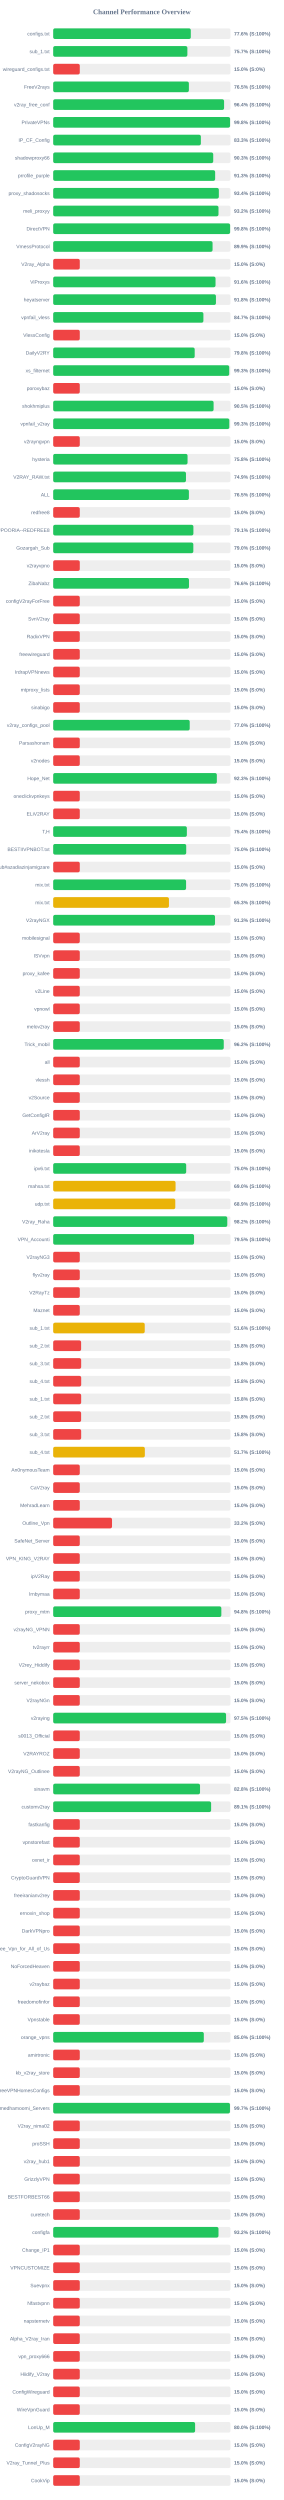
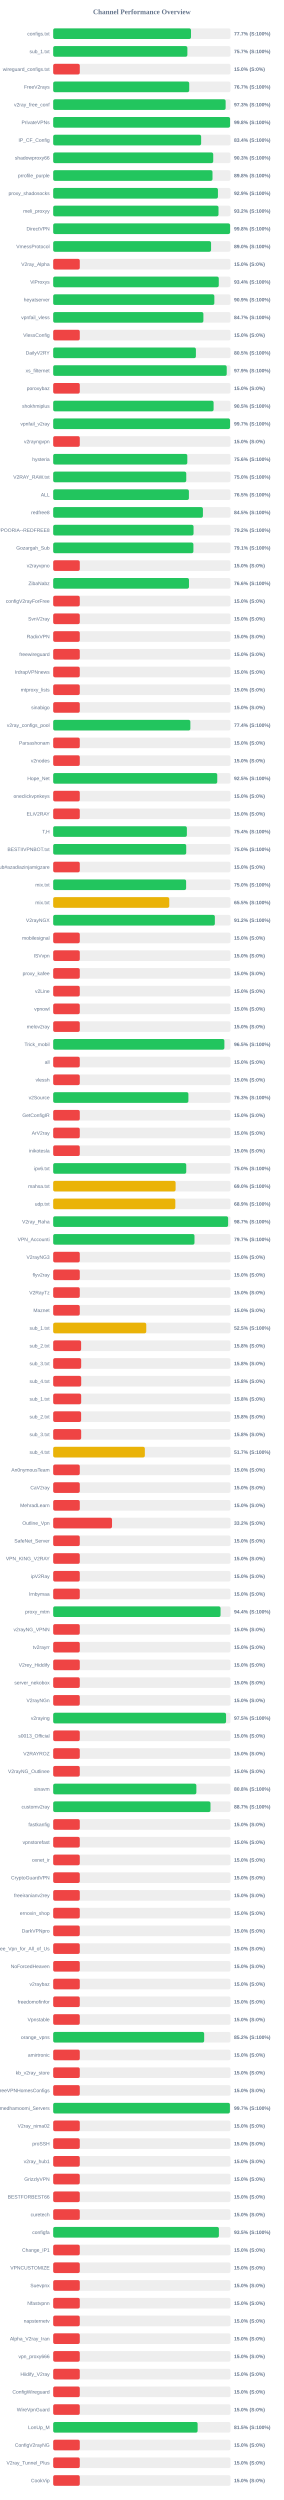
<svg xmlns="http://www.w3.org/2000/svg" width="800" height="7050" version="1.1">
  <style>
        .row { font: 14px Arial; fill: #64748b; }
        .score { font: bold 14px Arial; fill: #64748b; }
    </style>
  <text x="400" y="40" text-anchor="middle" font-size="20px" font-weight="bold" fill="#64748b">Channel Performance Overview</text>
  <rect x="150" y="80" width="500" height="30" fill="#eee" rx="5" />
-   <rect x="150" y="80" width="388.05" height="30" fill="#22c55e" rx="5" />
+   <rect x="150" y="80" width="388.6" height="30" fill="#22c55e" rx="5" />
  <text x="140" y="100" text-anchor="end" class="row">configs.txt</text>
-   <text x="660" y="100" text-anchor="start" class="score">77.6% (S:100%)</text>
+   <text x="660" y="100" text-anchor="start" class="score">77.7% (S:100%)</text>
  <rect x="150" y="130" width="500" height="30" fill="#eee" rx="5" />
  <rect x="150" y="130" width="378.4" height="30" fill="#22c55e" rx="5" />
  <text x="140" y="150" text-anchor="end" class="row">sub_1.txt</text>
  <text x="660" y="150" text-anchor="start" class="score">75.7% (S:100%)</text>
  <rect x="150" y="180" width="500" height="30" fill="#eee" rx="5" />
  <rect x="150" y="180" width="75.0" height="30" fill="#ef4444" rx="5" />
  <text x="140" y="200" text-anchor="end" class="row">wireguard_configs.txt</text>
  <text x="660" y="200" text-anchor="start" class="score">15.0% (S:0%)</text>
  <rect x="150" y="230" width="500" height="30" fill="#eee" rx="5" />
-   <rect x="150" y="230" width="382.65" height="30" fill="#22c55e" rx="5" />
+   <rect x="150" y="230" width="383.6" height="30" fill="#22c55e" rx="5" />
  <text x="140" y="250" text-anchor="end" class="row">FreeV2rays</text>
-   <text x="660" y="250" text-anchor="start" class="score">76.5% (S:100%)</text>
+   <text x="660" y="250" text-anchor="start" class="score">76.7% (S:100%)</text>
  <rect x="150" y="280" width="500" height="30" fill="#eee" rx="5" />
-   <rect x="150" y="280" width="481.9" height="30" fill="#22c55e" rx="5" />
+   <rect x="150" y="280" width="486.3" height="30" fill="#22c55e" rx="5" />
  <text x="140" y="300" text-anchor="end" class="row">v2ray_free_conf</text>
-   <text x="660" y="300" text-anchor="start" class="score">96.4% (S:100%)</text>
+   <text x="660" y="300" text-anchor="start" class="score">97.3% (S:100%)</text>
  <rect x="150" y="330" width="500" height="30" fill="#eee" rx="5" />
  <rect x="150" y="330" width="498.75" height="30" fill="#22c55e" rx="5" />
  <text x="140" y="350" text-anchor="end" class="row">PrivateVPNs</text>
  <text x="660" y="350" text-anchor="start" class="score">99.8% (S:100%)</text>
  <rect x="150" y="380" width="500" height="30" fill="#eee" rx="5" />
-   <rect x="150" y="380" width="416.45" height="30" fill="#22c55e" rx="5" />
+   <rect x="150" y="380" width="417.2" height="30" fill="#22c55e" rx="5" />
  <text x="140" y="400" text-anchor="end" class="row">IP_CF_Config</text>
-   <text x="660" y="400" text-anchor="start" class="score">83.3% (S:100%)</text>
+   <text x="660" y="400" text-anchor="start" class="score">83.4% (S:100%)</text>
  <rect x="150" y="430" width="500" height="30" fill="#eee" rx="5" />
  <rect x="150" y="430" width="451.3" height="30" fill="#22c55e" rx="5" />
  <text x="140" y="450" text-anchor="end" class="row">shadowproxy66</text>
  <text x="660" y="450" text-anchor="start" class="score">90.3% (S:100%)</text>
  <rect x="150" y="480" width="500" height="30" fill="#eee" rx="5" />
-   <rect x="150" y="480" width="456.7" height="30" fill="#22c55e" rx="5" />
+   <rect x="150" y="480" width="449.25" height="30" fill="#22c55e" rx="5" />
  <text x="140" y="500" text-anchor="end" class="row">prrofile_purple</text>
-   <text x="660" y="500" text-anchor="start" class="score">91.3% (S:100%)</text>
+   <text x="660" y="500" text-anchor="start" class="score">89.8% (S:100%)</text>
  <rect x="150" y="530" width="500" height="30" fill="#eee" rx="5" />
-   <rect x="150" y="530" width="467.15" height="30" fill="#22c55e" rx="5" />
+   <rect x="150" y="530" width="464.6" height="30" fill="#22c55e" rx="5" />
  <text x="140" y="550" text-anchor="end" class="row">proxy_shadosocks</text>
-   <text x="660" y="550" text-anchor="start" class="score">93.4% (S:100%)</text>
+   <text x="660" y="550" text-anchor="start" class="score">92.9% (S:100%)</text>
  <rect x="150" y="580" width="500" height="30" fill="#eee" rx="5" />
-   <rect x="150" y="580" width="466.15" height="30" fill="#22c55e" rx="5" />
+   <rect x="150" y="580" width="466.2" height="30" fill="#22c55e" rx="5" />
  <text x="140" y="600" text-anchor="end" class="row">meli_proxyy</text>
  <text x="660" y="600" text-anchor="start" class="score">93.2% (S:100%)</text>
  <rect x="150" y="630" width="500" height="30" fill="#eee" rx="5" />
-   <rect x="150" y="630" width="498.9" height="30" fill="#22c55e" rx="5" />
+   <rect x="150" y="630" width="498.85" height="30" fill="#22c55e" rx="5" />
  <text x="140" y="650" text-anchor="end" class="row">DirectVPN</text>
  <text x="660" y="650" text-anchor="start" class="score">99.8% (S:100%)</text>
  <rect x="150" y="680" width="500" height="30" fill="#eee" rx="5" />
-   <rect x="150" y="680" width="449.45" height="30" fill="#22c55e" rx="5" />
+   <rect x="150" y="680" width="445.2" height="30" fill="#22c55e" rx="5" />
  <text x="140" y="700" text-anchor="end" class="row">VmessProtocol</text>
-   <text x="660" y="700" text-anchor="start" class="score">89.9% (S:100%)</text>
+   <text x="660" y="700" text-anchor="start" class="score">89.0% (S:100%)</text>
  <rect x="150" y="730" width="500" height="30" fill="#eee" rx="5" />
  <rect x="150" y="730" width="75.0" height="30" fill="#ef4444" rx="5" />
  <text x="140" y="750" text-anchor="end" class="row">V2ray_Alpha</text>
  <text x="660" y="750" text-anchor="start" class="score">15.0% (S:0%)</text>
  <rect x="150" y="780" width="500" height="30" fill="#eee" rx="5" />
-   <rect x="150" y="780" width="457.8" height="30" fill="#22c55e" rx="5" />
+   <rect x="150" y="780" width="466.95" height="30" fill="#22c55e" rx="5" />
  <text x="140" y="800" text-anchor="end" class="row">ViProxys</text>
-   <text x="660" y="800" text-anchor="start" class="score">91.6% (S:100%)</text>
+   <text x="660" y="800" text-anchor="start" class="score">93.4% (S:100%)</text>
  <rect x="150" y="830" width="500" height="30" fill="#eee" rx="5" />
-   <rect x="150" y="830" width="458.95" height="30" fill="#22c55e" rx="5" />
+   <rect x="150" y="830" width="454.45" height="30" fill="#22c55e" rx="5" />
  <text x="140" y="850" text-anchor="end" class="row">heyatserver</text>
-   <text x="660" y="850" text-anchor="start" class="score">91.8% (S:100%)</text>
+   <text x="660" y="850" text-anchor="start" class="score">90.9% (S:100%)</text>
  <rect x="150" y="880" width="500" height="30" fill="#eee" rx="5" />
-   <rect x="150" y="880" width="423.6" height="30" fill="#22c55e" rx="5" />
+   <rect x="150" y="880" width="423.55" height="30" fill="#22c55e" rx="5" />
  <text x="140" y="900" text-anchor="end" class="row">vpnfail_vless</text>
  <text x="660" y="900" text-anchor="start" class="score">84.7% (S:100%)</text>
  <rect x="150" y="930" width="500" height="30" fill="#eee" rx="5" />
  <rect x="150" y="930" width="75.0" height="30" fill="#ef4444" rx="5" />
  <text x="140" y="950" text-anchor="end" class="row">VlessConfig</text>
  <text x="660" y="950" text-anchor="start" class="score">15.0% (S:0%)</text>
  <rect x="150" y="980" width="500" height="30" fill="#eee" rx="5" />
-   <rect x="150" y="980" width="399.05" height="30" fill="#22c55e" rx="5" />
+   <rect x="150" y="980" width="402.45" height="30" fill="#22c55e" rx="5" />
  <text x="140" y="1000" text-anchor="end" class="row">DailyV2RY</text>
-   <text x="660" y="1000" text-anchor="start" class="score">79.8% (S:100%)</text>
+   <text x="660" y="1000" text-anchor="start" class="score">80.5% (S:100%)</text>
  <rect x="150" y="1030" width="500" height="30" fill="#eee" rx="5" />
-   <rect x="150" y="1030" width="496.35" height="30" fill="#22c55e" rx="5" />
+   <rect x="150" y="1030" width="489.35" height="30" fill="#22c55e" rx="5" />
  <text x="140" y="1050" text-anchor="end" class="row">xs_filternet</text>
-   <text x="660" y="1050" text-anchor="start" class="score">99.3% (S:100%)</text>
+   <text x="660" y="1050" text-anchor="start" class="score">97.9% (S:100%)</text>
  <rect x="150" y="1080" width="500" height="30" fill="#eee" rx="5" />
  <rect x="150" y="1080" width="75.0" height="30" fill="#ef4444" rx="5" />
  <text x="140" y="1100" text-anchor="end" class="row">poroxybaz</text>
  <text x="660" y="1100" text-anchor="start" class="score">15.0% (S:0%)</text>
  <rect x="150" y="1130" width="500" height="30" fill="#eee" rx="5" />
  <rect x="150" y="1130" width="452.35" height="30" fill="#22c55e" rx="5" />
  <text x="140" y="1150" text-anchor="end" class="row">shokhmiplus</text>
  <text x="660" y="1150" text-anchor="start" class="score">90.5% (S:100%)</text>
  <rect x="150" y="1180" width="500" height="30" fill="#eee" rx="5" />
-   <rect x="150" y="1180" width="496.65" height="30" fill="#22c55e" rx="5" />
+   <rect x="150" y="1180" width="498.7" height="30" fill="#22c55e" rx="5" />
  <text x="140" y="1200" text-anchor="end" class="row">vpnfail_v2ray</text>
-   <text x="660" y="1200" text-anchor="start" class="score">99.3% (S:100%)</text>
+   <text x="660" y="1200" text-anchor="start" class="score">99.7% (S:100%)</text>
  <rect x="150" y="1230" width="500" height="30" fill="#eee" rx="5" />
  <rect x="150" y="1230" width="75.0" height="30" fill="#ef4444" rx="5" />
  <text x="140" y="1250" text-anchor="end" class="row">v2rayngvpn</text>
  <text x="660" y="1250" text-anchor="start" class="score">15.0% (S:0%)</text>
  <rect x="150" y="1280" width="500" height="30" fill="#eee" rx="5" />
-   <rect x="150" y="1280" width="378.9" height="30" fill="#22c55e" rx="5" />
+   <rect x="150" y="1280" width="378.2" height="30" fill="#22c55e" rx="5" />
  <text x="140" y="1300" text-anchor="end" class="row">hysteria</text>
-   <text x="660" y="1300" text-anchor="start" class="score">75.8% (S:100%)</text>
+   <text x="660" y="1300" text-anchor="start" class="score">75.6% (S:100%)</text>
  <rect x="150" y="1330" width="500" height="30" fill="#eee" rx="5" />
-   <rect x="150" y="1330" width="374.45" height="30" fill="#22c55e" rx="5" />
+   <rect x="150" y="1330" width="375.25" height="30" fill="#22c55e" rx="5" />
  <text x="140" y="1350" text-anchor="end" class="row">V2RAY_RAW.txt</text>
-   <text x="660" y="1350" text-anchor="start" class="score">74.9% (S:100%)</text>
+   <text x="660" y="1350" text-anchor="start" class="score">75.0% (S:100%)</text>
  <rect x="150" y="1380" width="500" height="30" fill="#eee" rx="5" />
-   <rect x="150" y="1380" width="382.7" height="30" fill="#22c55e" rx="5" />
+   <rect x="150" y="1380" width="382.75" height="30" fill="#22c55e" rx="5" />
  <text x="140" y="1400" text-anchor="end" class="row">ALL</text>
  <text x="660" y="1400" text-anchor="start" class="score">76.5% (S:100%)</text>
  <rect x="150" y="1430" width="500" height="30" fill="#eee" rx="5" />
-   <rect x="150" y="1430" width="75.0" height="30" fill="#ef4444" rx="5" />
+   <rect x="150" y="1430" width="422.25" height="30" fill="#22c55e" rx="5" />
  <text x="140" y="1450" text-anchor="end" class="row">redfree8</text>
-   <text x="660" y="1450" text-anchor="start" class="score">15.0% (S:0%)</text>
+   <text x="660" y="1450" text-anchor="start" class="score">84.5% (S:100%)</text>
  <rect x="150" y="1480" width="500" height="30" fill="#eee" rx="5" />
-   <rect x="150" y="1480" width="395.4" height="30" fill="#22c55e" rx="5" />
+   <rect x="150" y="1480" width="395.8" height="30" fill="#22c55e" rx="5" />
  <text x="140" y="1500" text-anchor="end" class="row">POORIA--REDFREE8.txt#POORIA--REDFREE8</text>
-   <text x="660" y="1500" text-anchor="start" class="score">79.1% (S:100%)</text>
+   <text x="660" y="1500" text-anchor="start" class="score">79.2% (S:100%)</text>
  <rect x="150" y="1530" width="500" height="30" fill="#eee" rx="5" />
-   <rect x="150" y="1530" width="395.2" height="30" fill="#22c55e" rx="5" />
+   <rect x="150" y="1530" width="395.4" height="30" fill="#22c55e" rx="5" />
  <text x="140" y="1550" text-anchor="end" class="row">Gozargah_Sub</text>
-   <text x="660" y="1550" text-anchor="start" class="score">79.0% (S:100%)</text>
+   <text x="660" y="1550" text-anchor="start" class="score">79.1% (S:100%)</text>
  <rect x="150" y="1580" width="500" height="30" fill="#eee" rx="5" />
  <rect x="150" y="1580" width="75.0" height="30" fill="#ef4444" rx="5" />
  <text x="140" y="1600" text-anchor="end" class="row">v2rayvpno</text>
  <text x="660" y="1600" text-anchor="start" class="score">15.0% (S:0%)</text>
  <rect x="150" y="1630" width="500" height="30" fill="#eee" rx="5" />
  <rect x="150" y="1630" width="382.95" height="30" fill="#22c55e" rx="5" />
  <text x="140" y="1650" text-anchor="end" class="row">ZibaNabz</text>
  <text x="660" y="1650" text-anchor="start" class="score">76.6% (S:100%)</text>
  <rect x="150" y="1680" width="500" height="30" fill="#eee" rx="5" />
  <rect x="150" y="1680" width="75.0" height="30" fill="#ef4444" rx="5" />
  <text x="140" y="1700" text-anchor="end" class="row">configV2rayForFree</text>
  <text x="660" y="1700" text-anchor="start" class="score">15.0% (S:0%)</text>
  <rect x="150" y="1730" width="500" height="30" fill="#eee" rx="5" />
  <rect x="150" y="1730" width="75.0" height="30" fill="#ef4444" rx="5" />
  <text x="140" y="1750" text-anchor="end" class="row">SvnV2ray</text>
  <text x="660" y="1750" text-anchor="start" class="score">15.0% (S:0%)</text>
  <rect x="150" y="1780" width="500" height="30" fill="#eee" rx="5" />
  <rect x="150" y="1780" width="75.0" height="30" fill="#ef4444" rx="5" />
  <text x="140" y="1800" text-anchor="end" class="row">RadixVPN</text>
  <text x="660" y="1800" text-anchor="start" class="score">15.0% (S:0%)</text>
  <rect x="150" y="1830" width="500" height="30" fill="#eee" rx="5" />
  <rect x="150" y="1830" width="75.0" height="30" fill="#ef4444" rx="5" />
  <text x="140" y="1850" text-anchor="end" class="row">freewireguard</text>
  <text x="660" y="1850" text-anchor="start" class="score">15.0% (S:0%)</text>
  <rect x="150" y="1880" width="500" height="30" fill="#eee" rx="5" />
  <rect x="150" y="1880" width="75.0" height="30" fill="#ef4444" rx="5" />
  <text x="140" y="1900" text-anchor="end" class="row">IrdrapVPNnews</text>
  <text x="660" y="1900" text-anchor="start" class="score">15.0% (S:0%)</text>
  <rect x="150" y="1930" width="500" height="30" fill="#eee" rx="5" />
  <rect x="150" y="1930" width="75.0" height="30" fill="#ef4444" rx="5" />
  <text x="140" y="1950" text-anchor="end" class="row">mtproxy_lists</text>
  <text x="660" y="1950" text-anchor="start" class="score">15.0% (S:0%)</text>
  <rect x="150" y="1980" width="500" height="30" fill="#eee" rx="5" />
  <rect x="150" y="1980" width="75.0" height="30" fill="#ef4444" rx="5" />
  <text x="140" y="2000" text-anchor="end" class="row">sinabigo</text>
  <text x="660" y="2000" text-anchor="start" class="score">15.0% (S:0%)</text>
  <rect x="150" y="2030" width="500" height="30" fill="#eee" rx="5" />
-   <rect x="150" y="2030" width="385.0" height="30" fill="#22c55e" rx="5" />
+   <rect x="150" y="2030" width="386.8" height="30" fill="#22c55e" rx="5" />
  <text x="140" y="2050" text-anchor="end" class="row">v2ray_configs_pool</text>
-   <text x="660" y="2050" text-anchor="start" class="score">77.0% (S:100%)</text>
+   <text x="660" y="2050" text-anchor="start" class="score">77.4% (S:100%)</text>
  <rect x="150" y="2080" width="500" height="30" fill="#eee" rx="5" />
  <rect x="150" y="2080" width="75.0" height="30" fill="#ef4444" rx="5" />
  <text x="140" y="2100" text-anchor="end" class="row">Parsashonam</text>
  <text x="660" y="2100" text-anchor="start" class="score">15.0% (S:0%)</text>
  <rect x="150" y="2130" width="500" height="30" fill="#eee" rx="5" />
  <rect x="150" y="2130" width="75.0" height="30" fill="#ef4444" rx="5" />
  <text x="140" y="2150" text-anchor="end" class="row">v2nodes</text>
  <text x="660" y="2150" text-anchor="start" class="score">15.0% (S:0%)</text>
  <rect x="150" y="2180" width="500" height="30" fill="#eee" rx="5" />
-   <rect x="150" y="2180" width="461.5" height="30" fill="#22c55e" rx="5" />
+   <rect x="150" y="2180" width="462.65" height="30" fill="#22c55e" rx="5" />
  <text x="140" y="2200" text-anchor="end" class="row">Hope_Net</text>
-   <text x="660" y="2200" text-anchor="start" class="score">92.3% (S:100%)</text>
+   <text x="660" y="2200" text-anchor="start" class="score">92.5% (S:100%)</text>
  <rect x="150" y="2230" width="500" height="30" fill="#eee" rx="5" />
  <rect x="150" y="2230" width="75.0" height="30" fill="#ef4444" rx="5" />
  <text x="140" y="2250" text-anchor="end" class="row">oneclickvpnkeys</text>
  <text x="660" y="2250" text-anchor="start" class="score">15.0% (S:0%)</text>
  <rect x="150" y="2280" width="500" height="30" fill="#eee" rx="5" />
  <rect x="150" y="2280" width="75.0" height="30" fill="#ef4444" rx="5" />
  <text x="140" y="2300" text-anchor="end" class="row">ELiV2RAY</text>
  <text x="660" y="2300" text-anchor="start" class="score">15.0% (S:0%)</text>
  <rect x="150" y="2330" width="500" height="30" fill="#eee" rx="5" />
-   <rect x="150" y="2330" width="376.95" height="30" fill="#22c55e" rx="5" />
+   <rect x="150" y="2330" width="377.0" height="30" fill="#22c55e" rx="5" />
  <text x="140" y="2350" text-anchor="end" class="row">T,H</text>
  <text x="660" y="2350" text-anchor="start" class="score">75.4% (S:100%)</text>
  <rect x="150" y="2380" width="500" height="30" fill="#eee" rx="5" />
  <rect x="150" y="2380" width="375.15" height="30" fill="#22c55e" rx="5" />
  <text x="140" y="2400" text-anchor="end" class="row">BESTIIVPNBOT.txt</text>
  <text x="660" y="2400" text-anchor="start" class="score">75.0% (S:100%)</text>
  <rect x="150" y="2430" width="500" height="30" fill="#eee" rx="5" />
  <rect x="150" y="2430" width="75.0" height="30" fill="#ef4444" rx="5" />
  <text x="140" y="2450" text-anchor="end" class="row">Sub#azadiazinjamigzare</text>
  <text x="660" y="2450" text-anchor="start" class="score">15.0% (S:0%)</text>
  <rect x="150" y="2480" width="500" height="30" fill="#eee" rx="5" />
-   <rect x="150" y="2480" width="374.75" height="30" fill="#22c55e" rx="5" />
+   <rect x="150" y="2480" width="374.85" height="30" fill="#22c55e" rx="5" />
  <text x="140" y="2500" text-anchor="end" class="row">mix.txt</text>
  <text x="660" y="2500" text-anchor="start" class="score">75.0% (S:100%)</text>
  <rect x="150" y="2530" width="500" height="30" fill="#eee" rx="5" />
-   <rect x="150" y="2530" width="326.45" height="30" fill="#eab308" rx="5" />
+   <rect x="150" y="2530" width="327.3" height="30" fill="#eab308" rx="5" />
  <text x="140" y="2550" text-anchor="end" class="row">mix.txt</text>
-   <text x="660" y="2550" text-anchor="start" class="score">65.3% (S:100%)</text>
+   <text x="660" y="2550" text-anchor="start" class="score">65.5% (S:100%)</text>
  <rect x="150" y="2580" width="500" height="30" fill="#eee" rx="5" />
-   <rect x="150" y="2580" width="456.35" height="30" fill="#22c55e" rx="5" />
+   <rect x="150" y="2580" width="455.9" height="30" fill="#22c55e" rx="5" />
  <text x="140" y="2600" text-anchor="end" class="row">V2rayNGX</text>
-   <text x="660" y="2600" text-anchor="start" class="score">91.3% (S:100%)</text>
+   <text x="660" y="2600" text-anchor="start" class="score">91.2% (S:100%)</text>
  <rect x="150" y="2630" width="500" height="30" fill="#eee" rx="5" />
  <rect x="150" y="2630" width="75.0" height="30" fill="#ef4444" rx="5" />
  <text x="140" y="2650" text-anchor="end" class="row">mobilesignal</text>
  <text x="660" y="2650" text-anchor="start" class="score">15.0% (S:0%)</text>
  <rect x="150" y="2680" width="500" height="30" fill="#eee" rx="5" />
  <rect x="150" y="2680" width="75.0" height="30" fill="#ef4444" rx="5" />
  <text x="140" y="2700" text-anchor="end" class="row">ISVvpn</text>
  <text x="660" y="2700" text-anchor="start" class="score">15.0% (S:0%)</text>
  <rect x="150" y="2730" width="500" height="30" fill="#eee" rx="5" />
  <rect x="150" y="2730" width="75.0" height="30" fill="#ef4444" rx="5" />
  <text x="140" y="2750" text-anchor="end" class="row">proxy_kafee</text>
  <text x="660" y="2750" text-anchor="start" class="score">15.0% (S:0%)</text>
  <rect x="150" y="2780" width="500" height="30" fill="#eee" rx="5" />
  <rect x="150" y="2780" width="75.0" height="30" fill="#ef4444" rx="5" />
  <text x="140" y="2800" text-anchor="end" class="row">v2Line</text>
  <text x="660" y="2800" text-anchor="start" class="score">15.0% (S:0%)</text>
  <rect x="150" y="2830" width="500" height="30" fill="#eee" rx="5" />
  <rect x="150" y="2830" width="75.0" height="30" fill="#ef4444" rx="5" />
  <text x="140" y="2850" text-anchor="end" class="row">vpnowl</text>
  <text x="660" y="2850" text-anchor="start" class="score">15.0% (S:0%)</text>
  <rect x="150" y="2880" width="500" height="30" fill="#eee" rx="5" />
  <rect x="150" y="2880" width="75.0" height="30" fill="#ef4444" rx="5" />
  <text x="140" y="2900" text-anchor="end" class="row">melov2ray</text>
  <text x="660" y="2900" text-anchor="start" class="score">15.0% (S:0%)</text>
  <rect x="150" y="2930" width="500" height="30" fill="#eee" rx="5" />
-   <rect x="150" y="2930" width="481.0" height="30" fill="#22c55e" rx="5" />
+   <rect x="150" y="2930" width="482.75" height="30" fill="#22c55e" rx="5" />
  <text x="140" y="2950" text-anchor="end" class="row">Trick_mobil</text>
-   <text x="660" y="2950" text-anchor="start" class="score">96.2% (S:100%)</text>
+   <text x="660" y="2950" text-anchor="start" class="score">96.5% (S:100%)</text>
  <rect x="150" y="2980" width="500" height="30" fill="#eee" rx="5" />
  <rect x="150" y="2980" width="75.0" height="30" fill="#ef4444" rx="5" />
  <text x="140" y="3000" text-anchor="end" class="row">all</text>
  <text x="660" y="3000" text-anchor="start" class="score">15.0% (S:0%)</text>
  <rect x="150" y="3030" width="500" height="30" fill="#eee" rx="5" />
  <rect x="150" y="3030" width="75.0" height="30" fill="#ef4444" rx="5" />
  <text x="140" y="3050" text-anchor="end" class="row">vlessh</text>
  <text x="660" y="3050" text-anchor="start" class="score">15.0% (S:0%)</text>
  <rect x="150" y="3080" width="500" height="30" fill="#eee" rx="5" />
-   <rect x="150" y="3080" width="75.0" height="30" fill="#ef4444" rx="5" />
+   <rect x="150" y="3080" width="381.3" height="30" fill="#22c55e" rx="5" />
  <text x="140" y="3100" text-anchor="end" class="row">v2Source</text>
-   <text x="660" y="3100" text-anchor="start" class="score">15.0% (S:0%)</text>
+   <text x="660" y="3100" text-anchor="start" class="score">76.3% (S:100%)</text>
  <rect x="150" y="3130" width="500" height="30" fill="#eee" rx="5" />
  <rect x="150" y="3130" width="75.0" height="30" fill="#ef4444" rx="5" />
  <text x="140" y="3150" text-anchor="end" class="row">GetConfigIR</text>
  <text x="660" y="3150" text-anchor="start" class="score">15.0% (S:0%)</text>
  <rect x="150" y="3180" width="500" height="30" fill="#eee" rx="5" />
  <rect x="150" y="3180" width="75.0" height="30" fill="#ef4444" rx="5" />
  <text x="140" y="3200" text-anchor="end" class="row">ArV2ray</text>
  <text x="660" y="3200" text-anchor="start" class="score">15.0% (S:0%)</text>
  <rect x="150" y="3230" width="500" height="30" fill="#eee" rx="5" />
  <rect x="150" y="3230" width="75.0" height="30" fill="#ef4444" rx="5" />
  <text x="140" y="3250" text-anchor="end" class="row">inikotesla</text>
  <text x="660" y="3250" text-anchor="start" class="score">15.0% (S:0%)</text>
  <rect x="150" y="3280" width="500" height="30" fill="#eee" rx="5" />
-   <rect x="150" y="3280" width="375.05" height="30" fill="#22c55e" rx="5" />
+   <rect x="150" y="3280" width="375.2" height="30" fill="#22c55e" rx="5" />
  <text x="140" y="3300" text-anchor="end" class="row">ipv6.txt</text>
  <text x="660" y="3300" text-anchor="start" class="score">75.0% (S:100%)</text>
  <rect x="150" y="3330" width="500" height="30" fill="#eee" rx="5" />
-   <rect x="150" y="3330" width="345.1" height="30" fill="#eab308" rx="5" />
+   <rect x="150" y="3330" width="345.2" height="30" fill="#eab308" rx="5" />
  <text x="140" y="3350" text-anchor="end" class="row">mahsa.txt</text>
  <text x="660" y="3350" text-anchor="start" class="score">69.0% (S:100%)</text>
  <rect x="150" y="3380" width="500" height="30" fill="#eee" rx="5" />
-   <rect x="150" y="3380" width="344.3" height="30" fill="#eab308" rx="5" />
+   <rect x="150" y="3380" width="344.4" height="30" fill="#eab308" rx="5" />
  <text x="140" y="3400" text-anchor="end" class="row">udp.txt</text>
  <text x="660" y="3400" text-anchor="start" class="score">68.9% (S:100%)</text>
  <rect x="150" y="3430" width="500" height="30" fill="#eee" rx="5" />
-   <rect x="150" y="3430" width="490.95" height="30" fill="#22c55e" rx="5" />
+   <rect x="150" y="3430" width="493.3" height="30" fill="#22c55e" rx="5" />
  <text x="140" y="3450" text-anchor="end" class="row">V2ray_Raha</text>
-   <text x="660" y="3450" text-anchor="start" class="score">98.2% (S:100%)</text>
+   <text x="660" y="3450" text-anchor="start" class="score">98.7% (S:100%)</text>
  <rect x="150" y="3480" width="500" height="30" fill="#eee" rx="5" />
-   <rect x="150" y="3480" width="397.25" height="30" fill="#22c55e" rx="5" />
+   <rect x="150" y="3480" width="398.45" height="30" fill="#22c55e" rx="5" />
  <text x="140" y="3500" text-anchor="end" class="row">VPN_Accounti</text>
-   <text x="660" y="3500" text-anchor="start" class="score">79.5% (S:100%)</text>
+   <text x="660" y="3500" text-anchor="start" class="score">79.7% (S:100%)</text>
  <rect x="150" y="3530" width="500" height="30" fill="#eee" rx="5" />
  <rect x="150" y="3530" width="75.0" height="30" fill="#ef4444" rx="5" />
  <text x="140" y="3550" text-anchor="end" class="row">V2rayNG3</text>
  <text x="660" y="3550" text-anchor="start" class="score">15.0% (S:0%)</text>
  <rect x="150" y="3580" width="500" height="30" fill="#eee" rx="5" />
  <rect x="150" y="3580" width="75.0" height="30" fill="#ef4444" rx="5" />
  <text x="140" y="3600" text-anchor="end" class="row">flyv2ray</text>
  <text x="660" y="3600" text-anchor="start" class="score">15.0% (S:0%)</text>
  <rect x="150" y="3630" width="500" height="30" fill="#eee" rx="5" />
  <rect x="150" y="3630" width="75.0" height="30" fill="#ef4444" rx="5" />
  <text x="140" y="3650" text-anchor="end" class="row">V2RayTz</text>
  <text x="660" y="3650" text-anchor="start" class="score">15.0% (S:0%)</text>
  <rect x="150" y="3680" width="500" height="30" fill="#eee" rx="5" />
  <rect x="150" y="3680" width="75.0" height="30" fill="#ef4444" rx="5" />
  <text x="140" y="3700" text-anchor="end" class="row">Maznet</text>
  <text x="660" y="3700" text-anchor="start" class="score">15.0% (S:0%)</text>
  <rect x="150" y="3730" width="500" height="30" fill="#eee" rx="5" />
-   <rect x="150" y="3730" width="258.15" height="30" fill="#eab308" rx="5" />
+   <rect x="150" y="3730" width="262.45" height="30" fill="#eab308" rx="5" />
  <text x="140" y="3750" text-anchor="end" class="row">sub_1.txt</text>
-   <text x="660" y="3750" text-anchor="start" class="score">51.6% (S:100%)</text>
+   <text x="660" y="3750" text-anchor="start" class="score">52.5% (S:100%)</text>
  <rect x="150" y="3780" width="500" height="30" fill="#eee" rx="5" />
  <rect x="150" y="3780" width="78.75" height="30" fill="#ef4444" rx="5" />
  <text x="140" y="3800" text-anchor="end" class="row">sub_2.txt</text>
  <text x="660" y="3800" text-anchor="start" class="score">15.8% (S:0%)</text>
  <rect x="150" y="3830" width="500" height="30" fill="#eee" rx="5" />
  <rect x="150" y="3830" width="78.9" height="30" fill="#ef4444" rx="5" />
  <text x="140" y="3850" text-anchor="end" class="row">sub_3.txt</text>
  <text x="660" y="3850" text-anchor="start" class="score">15.8% (S:0%)</text>
  <rect x="150" y="3880" width="500" height="30" fill="#eee" rx="5" />
  <rect x="150" y="3880" width="79.0" height="30" fill="#ef4444" rx="5" />
  <text x="140" y="3900" text-anchor="end" class="row">sub_4.txt</text>
  <text x="660" y="3900" text-anchor="start" class="score">15.8% (S:0%)</text>
  <rect x="150" y="3930" width="500" height="30" fill="#eee" rx="5" />
  <rect x="150" y="3930" width="78.9" height="30" fill="#ef4444" rx="5" />
  <text x="140" y="3950" text-anchor="end" class="row">sub_1.txt</text>
  <text x="660" y="3950" text-anchor="start" class="score">15.8% (S:0%)</text>
  <rect x="150" y="3980" width="500" height="30" fill="#eee" rx="5" />
  <rect x="150" y="3980" width="78.75" height="30" fill="#ef4444" rx="5" />
  <text x="140" y="4000" text-anchor="end" class="row">sub_2.txt</text>
  <text x="660" y="4000" text-anchor="start" class="score">15.8% (S:0%)</text>
  <rect x="150" y="4030" width="500" height="30" fill="#eee" rx="5" />
  <rect x="150" y="4030" width="78.9" height="30" fill="#ef4444" rx="5" />
  <text x="140" y="4050" text-anchor="end" class="row">sub_3.txt</text>
  <text x="660" y="4050" text-anchor="start" class="score">15.8% (S:0%)</text>
  <rect x="150" y="4080" width="500" height="30" fill="#eee" rx="5" />
  <rect x="150" y="4080" width="258.45" height="30" fill="#eab308" rx="5" />
  <text x="140" y="4100" text-anchor="end" class="row">sub_4.txt</text>
  <text x="660" y="4100" text-anchor="start" class="score">51.7% (S:100%)</text>
  <rect x="150" y="4130" width="500" height="30" fill="#eee" rx="5" />
  <rect x="150" y="4130" width="75.0" height="30" fill="#ef4444" rx="5" />
  <text x="140" y="4150" text-anchor="end" class="row">An0nymousTeam</text>
  <text x="660" y="4150" text-anchor="start" class="score">15.0% (S:0%)</text>
  <rect x="150" y="4180" width="500" height="30" fill="#eee" rx="5" />
  <rect x="150" y="4180" width="75.0" height="30" fill="#ef4444" rx="5" />
  <text x="140" y="4200" text-anchor="end" class="row">CaV2ray</text>
  <text x="660" y="4200" text-anchor="start" class="score">15.0% (S:0%)</text>
  <rect x="150" y="4230" width="500" height="30" fill="#eee" rx="5" />
  <rect x="150" y="4230" width="75.0" height="30" fill="#ef4444" rx="5" />
  <text x="140" y="4250" text-anchor="end" class="row">MehradLearn</text>
  <text x="660" y="4250" text-anchor="start" class="score">15.0% (S:0%)</text>
  <rect x="150" y="4280" width="500" height="30" fill="#eee" rx="5" />
  <rect x="150" y="4280" width="165.9" height="30" fill="#ef4444" rx="5" />
  <text x="140" y="4300" text-anchor="end" class="row">Outline_Vpn</text>
  <text x="660" y="4300" text-anchor="start" class="score">33.2% (S:0%)</text>
  <rect x="150" y="4330" width="500" height="30" fill="#eee" rx="5" />
  <rect x="150" y="4330" width="75.0" height="30" fill="#ef4444" rx="5" />
  <text x="140" y="4350" text-anchor="end" class="row">SafeNet_Server</text>
  <text x="660" y="4350" text-anchor="start" class="score">15.0% (S:0%)</text>
  <rect x="150" y="4380" width="500" height="30" fill="#eee" rx="5" />
  <rect x="150" y="4380" width="75.0" height="30" fill="#ef4444" rx="5" />
  <text x="140" y="4400" text-anchor="end" class="row">VPN_KING_V2RAY</text>
  <text x="660" y="4400" text-anchor="start" class="score">15.0% (S:0%)</text>
  <rect x="150" y="4430" width="500" height="30" fill="#eee" rx="5" />
  <rect x="150" y="4430" width="75.0" height="30" fill="#ef4444" rx="5" />
  <text x="140" y="4450" text-anchor="end" class="row">ipV2Ray</text>
  <text x="660" y="4450" text-anchor="start" class="score">15.0% (S:0%)</text>
  <rect x="150" y="4480" width="500" height="30" fill="#eee" rx="5" />
  <rect x="150" y="4480" width="75.0" height="30" fill="#ef4444" rx="5" />
  <text x="140" y="4500" text-anchor="end" class="row">lrnbymaa</text>
  <text x="660" y="4500" text-anchor="start" class="score">15.0% (S:0%)</text>
  <rect x="150" y="4530" width="500" height="30" fill="#eee" rx="5" />
-   <rect x="150" y="4530" width="474.2" height="30" fill="#22c55e" rx="5" />
+   <rect x="150" y="4530" width="471.95" height="30" fill="#22c55e" rx="5" />
  <text x="140" y="4550" text-anchor="end" class="row">proxy_mtm</text>
-   <text x="660" y="4550" text-anchor="start" class="score">94.8% (S:100%)</text>
+   <text x="660" y="4550" text-anchor="start" class="score">94.4% (S:100%)</text>
  <rect x="150" y="4580" width="500" height="30" fill="#eee" rx="5" />
  <rect x="150" y="4580" width="75.0" height="30" fill="#ef4444" rx="5" />
  <text x="140" y="4600" text-anchor="end" class="row">v2rayNG_VPNN</text>
  <text x="660" y="4600" text-anchor="start" class="score">15.0% (S:0%)</text>
  <rect x="150" y="4630" width="500" height="30" fill="#eee" rx="5" />
  <rect x="150" y="4630" width="75.0" height="30" fill="#ef4444" rx="5" />
  <text x="140" y="4650" text-anchor="end" class="row">tv2rayrr</text>
  <text x="660" y="4650" text-anchor="start" class="score">15.0% (S:0%)</text>
  <rect x="150" y="4680" width="500" height="30" fill="#eee" rx="5" />
  <rect x="150" y="4680" width="75.0" height="30" fill="#ef4444" rx="5" />
  <text x="140" y="4700" text-anchor="end" class="row">V2rey_Hiddify</text>
  <text x="660" y="4700" text-anchor="start" class="score">15.0% (S:0%)</text>
  <rect x="150" y="4730" width="500" height="30" fill="#eee" rx="5" />
  <rect x="150" y="4730" width="75.0" height="30" fill="#ef4444" rx="5" />
  <text x="140" y="4750" text-anchor="end" class="row">server_nekobox</text>
  <text x="660" y="4750" text-anchor="start" class="score">15.0% (S:0%)</text>
  <rect x="150" y="4780" width="500" height="30" fill="#eee" rx="5" />
  <rect x="150" y="4780" width="75.0" height="30" fill="#ef4444" rx="5" />
  <text x="140" y="4800" text-anchor="end" class="row">V2rayNGn</text>
  <text x="660" y="4800" text-anchor="start" class="score">15.0% (S:0%)</text>
  <rect x="150" y="4830" width="500" height="30" fill="#eee" rx="5" />
  <rect x="150" y="4830" width="487.5" height="30" fill="#22c55e" rx="5" />
  <text x="140" y="4850" text-anchor="end" class="row">v2raying</text>
  <text x="660" y="4850" text-anchor="start" class="score">97.5% (S:100%)</text>
  <rect x="150" y="4880" width="500" height="30" fill="#eee" rx="5" />
  <rect x="150" y="4880" width="75.0" height="30" fill="#ef4444" rx="5" />
  <text x="140" y="4900" text-anchor="end" class="row">s0013_Official</text>
  <text x="660" y="4900" text-anchor="start" class="score">15.0% (S:0%)</text>
  <rect x="150" y="4930" width="500" height="30" fill="#eee" rx="5" />
  <rect x="150" y="4930" width="75.0" height="30" fill="#ef4444" rx="5" />
  <text x="140" y="4950" text-anchor="end" class="row">V2RAYROZ</text>
  <text x="660" y="4950" text-anchor="start" class="score">15.0% (S:0%)</text>
  <rect x="150" y="4980" width="500" height="30" fill="#eee" rx="5" />
  <rect x="150" y="4980" width="75.0" height="30" fill="#ef4444" rx="5" />
  <text x="140" y="5000" text-anchor="end" class="row">V2rayNG_Outlinee</text>
  <text x="660" y="5000" text-anchor="start" class="score">15.0% (S:0%)</text>
  <rect x="150" y="5030" width="500" height="30" fill="#eee" rx="5" />
-   <rect x="150" y="5030" width="414.1" height="30" fill="#22c55e" rx="5" />
+   <rect x="150" y="5030" width="403.75" height="30" fill="#22c55e" rx="5" />
  <text x="140" y="5050" text-anchor="end" class="row">sinavm</text>
-   <text x="660" y="5050" text-anchor="start" class="score">82.8% (S:100%)</text>
+   <text x="660" y="5050" text-anchor="start" class="score">80.8% (S:100%)</text>
  <rect x="150" y="5080" width="500" height="30" fill="#eee" rx="5" />
-   <rect x="150" y="5080" width="445.35" height="30" fill="#22c55e" rx="5" />
+   <rect x="150" y="5080" width="443.55" height="30" fill="#22c55e" rx="5" />
  <text x="140" y="5100" text-anchor="end" class="row">customv2ray</text>
-   <text x="660" y="5100" text-anchor="start" class="score">89.1% (S:100%)</text>
+   <text x="660" y="5100" text-anchor="start" class="score">88.7% (S:100%)</text>
  <rect x="150" y="5130" width="500" height="30" fill="#eee" rx="5" />
  <rect x="150" y="5130" width="75.0" height="30" fill="#ef4444" rx="5" />
  <text x="140" y="5150" text-anchor="end" class="row">fastkanfig</text>
  <text x="660" y="5150" text-anchor="start" class="score">15.0% (S:0%)</text>
  <rect x="150" y="5180" width="500" height="30" fill="#eee" rx="5" />
  <rect x="150" y="5180" width="75.0" height="30" fill="#ef4444" rx="5" />
  <text x="140" y="5200" text-anchor="end" class="row">vpnstorefast</text>
  <text x="660" y="5200" text-anchor="start" class="score">15.0% (S:0%)</text>
  <rect x="150" y="5230" width="500" height="30" fill="#eee" rx="5" />
  <rect x="150" y="5230" width="75.0" height="30" fill="#ef4444" rx="5" />
  <text x="140" y="5250" text-anchor="end" class="row">oxnet_ir</text>
  <text x="660" y="5250" text-anchor="start" class="score">15.0% (S:0%)</text>
  <rect x="150" y="5280" width="500" height="30" fill="#eee" rx="5" />
  <rect x="150" y="5280" width="75.0" height="30" fill="#ef4444" rx="5" />
  <text x="140" y="5300" text-anchor="end" class="row">CryptoGuardVPN</text>
  <text x="660" y="5300" text-anchor="start" class="score">15.0% (S:0%)</text>
  <rect x="150" y="5330" width="500" height="30" fill="#eee" rx="5" />
  <rect x="150" y="5330" width="75.0" height="30" fill="#ef4444" rx="5" />
  <text x="140" y="5350" text-anchor="end" class="row">freeiranianv2rey</text>
  <text x="660" y="5350" text-anchor="start" class="score">15.0% (S:0%)</text>
  <rect x="150" y="5380" width="500" height="30" fill="#eee" rx="5" />
  <rect x="150" y="5380" width="75.0" height="30" fill="#ef4444" rx="5" />
  <text x="140" y="5400" text-anchor="end" class="row">ernoxin_shop</text>
  <text x="660" y="5400" text-anchor="start" class="score">15.0% (S:0%)</text>
  <rect x="150" y="5430" width="500" height="30" fill="#eee" rx="5" />
  <rect x="150" y="5430" width="75.0" height="30" fill="#ef4444" rx="5" />
  <text x="140" y="5450" text-anchor="end" class="row">DarkVPNpro</text>
  <text x="660" y="5450" text-anchor="start" class="score">15.0% (S:0%)</text>
  <rect x="150" y="5480" width="500" height="30" fill="#eee" rx="5" />
  <rect x="150" y="5480" width="75.0" height="30" fill="#ef4444" rx="5" />
  <text x="140" y="5500" text-anchor="end" class="row">Free_Vpn_for_All_of_Us</text>
  <text x="660" y="5500" text-anchor="start" class="score">15.0% (S:0%)</text>
  <rect x="150" y="5530" width="500" height="30" fill="#eee" rx="5" />
  <rect x="150" y="5530" width="75.0" height="30" fill="#ef4444" rx="5" />
  <text x="140" y="5550" text-anchor="end" class="row">NoForcedHeaven</text>
  <text x="660" y="5550" text-anchor="start" class="score">15.0% (S:0%)</text>
  <rect x="150" y="5580" width="500" height="30" fill="#eee" rx="5" />
  <rect x="150" y="5580" width="75.0" height="30" fill="#ef4444" rx="5" />
  <text x="140" y="5600" text-anchor="end" class="row">v2raybaz</text>
  <text x="660" y="5600" text-anchor="start" class="score">15.0% (S:0%)</text>
  <rect x="150" y="5630" width="500" height="30" fill="#eee" rx="5" />
  <rect x="150" y="5630" width="75.0" height="30" fill="#ef4444" rx="5" />
  <text x="140" y="5650" text-anchor="end" class="row">freedomofinfor</text>
  <text x="660" y="5650" text-anchor="start" class="score">15.0% (S:0%)</text>
  <rect x="150" y="5680" width="500" height="30" fill="#eee" rx="5" />
  <rect x="150" y="5680" width="75.0" height="30" fill="#ef4444" rx="5" />
  <text x="140" y="5700" text-anchor="end" class="row">Vpnstable</text>
  <text x="660" y="5700" text-anchor="start" class="score">15.0% (S:0%)</text>
  <rect x="150" y="5730" width="500" height="30" fill="#eee" rx="5" />
-   <rect x="150" y="5730" width="424.75" height="30" fill="#22c55e" rx="5" />
+   <rect x="150" y="5730" width="425.75" height="30" fill="#22c55e" rx="5" />
  <text x="140" y="5750" text-anchor="end" class="row">orange_vpns</text>
-   <text x="660" y="5750" text-anchor="start" class="score">85.0% (S:100%)</text>
+   <text x="660" y="5750" text-anchor="start" class="score">85.2% (S:100%)</text>
  <rect x="150" y="5780" width="500" height="30" fill="#eee" rx="5" />
  <rect x="150" y="5780" width="75.0" height="30" fill="#ef4444" rx="5" />
  <text x="140" y="5800" text-anchor="end" class="row">amirtronic</text>
  <text x="660" y="5800" text-anchor="start" class="score">15.0% (S:0%)</text>
  <rect x="150" y="5830" width="500" height="30" fill="#eee" rx="5" />
  <rect x="150" y="5830" width="75.0" height="30" fill="#ef4444" rx="5" />
  <text x="140" y="5850" text-anchor="end" class="row">kb_v2ray_store</text>
  <text x="660" y="5850" text-anchor="start" class="score">15.0% (S:0%)</text>
  <rect x="150" y="5880" width="500" height="30" fill="#eee" rx="5" />
  <rect x="150" y="5880" width="75.0" height="30" fill="#ef4444" rx="5" />
  <text x="140" y="5900" text-anchor="end" class="row">FreeVPNHomesConfigs</text>
  <text x="660" y="5900" text-anchor="start" class="score">15.0% (S:0%)</text>
  <rect x="150" y="5930" width="500" height="30" fill="#eee" rx="5" />
-   <rect x="150" y="5930" width="498.5" height="30" fill="#22c55e" rx="5" />
+   <rect x="150" y="5930" width="498.35" height="30" fill="#22c55e" rx="5" />
  <text x="140" y="5950" text-anchor="end" class="row">Ahmedhamoomi_Servers</text>
  <text x="660" y="5950" text-anchor="start" class="score">99.7% (S:100%)</text>
  <rect x="150" y="5980" width="500" height="30" fill="#eee" rx="5" />
  <rect x="150" y="5980" width="75.0" height="30" fill="#ef4444" rx="5" />
  <text x="140" y="6000" text-anchor="end" class="row">V2ray_nima02</text>
  <text x="660" y="6000" text-anchor="start" class="score">15.0% (S:0%)</text>
  <rect x="150" y="6030" width="500" height="30" fill="#eee" rx="5" />
  <rect x="150" y="6030" width="75.0" height="30" fill="#ef4444" rx="5" />
  <text x="140" y="6050" text-anchor="end" class="row">proSSH</text>
  <text x="660" y="6050" text-anchor="start" class="score">15.0% (S:0%)</text>
  <rect x="150" y="6080" width="500" height="30" fill="#eee" rx="5" />
  <rect x="150" y="6080" width="75.0" height="30" fill="#ef4444" rx="5" />
  <text x="140" y="6100" text-anchor="end" class="row">v2ray_hub1</text>
  <text x="660" y="6100" text-anchor="start" class="score">15.0% (S:0%)</text>
  <rect x="150" y="6130" width="500" height="30" fill="#eee" rx="5" />
  <rect x="150" y="6130" width="75.0" height="30" fill="#ef4444" rx="5" />
  <text x="140" y="6150" text-anchor="end" class="row">GrizzlyVPN</text>
  <text x="660" y="6150" text-anchor="start" class="score">15.0% (S:0%)</text>
  <rect x="150" y="6180" width="500" height="30" fill="#eee" rx="5" />
  <rect x="150" y="6180" width="75.0" height="30" fill="#ef4444" rx="5" />
  <text x="140" y="6200" text-anchor="end" class="row">BESTFORBEST66</text>
  <text x="660" y="6200" text-anchor="start" class="score">15.0% (S:0%)</text>
  <rect x="150" y="6230" width="500" height="30" fill="#eee" rx="5" />
  <rect x="150" y="6230" width="75.0" height="30" fill="#ef4444" rx="5" />
  <text x="140" y="6250" text-anchor="end" class="row">curetech</text>
  <text x="660" y="6250" text-anchor="start" class="score">15.0% (S:0%)</text>
  <rect x="150" y="6280" width="500" height="30" fill="#eee" rx="5" />
-   <rect x="150" y="6280" width="466.15" height="30" fill="#22c55e" rx="5" />
+   <rect x="150" y="6280" width="467.3" height="30" fill="#22c55e" rx="5" />
  <text x="140" y="6300" text-anchor="end" class="row">configfa</text>
-   <text x="660" y="6300" text-anchor="start" class="score">93.2% (S:100%)</text>
+   <text x="660" y="6300" text-anchor="start" class="score">93.5% (S:100%)</text>
  <rect x="150" y="6330" width="500" height="30" fill="#eee" rx="5" />
  <rect x="150" y="6330" width="75.0" height="30" fill="#ef4444" rx="5" />
  <text x="140" y="6350" text-anchor="end" class="row">Change_IP1</text>
  <text x="660" y="6350" text-anchor="start" class="score">15.0% (S:0%)</text>
  <rect x="150" y="6380" width="500" height="30" fill="#eee" rx="5" />
  <rect x="150" y="6380" width="75.0" height="30" fill="#ef4444" rx="5" />
  <text x="140" y="6400" text-anchor="end" class="row">VPNCUSTOMIZE</text>
  <text x="660" y="6400" text-anchor="start" class="score">15.0% (S:0%)</text>
  <rect x="150" y="6430" width="500" height="30" fill="#eee" rx="5" />
  <rect x="150" y="6430" width="75.0" height="30" fill="#ef4444" rx="5" />
  <text x="140" y="6450" text-anchor="end" class="row">Suevpnx</text>
  <text x="660" y="6450" text-anchor="start" class="score">15.0% (S:0%)</text>
  <rect x="150" y="6480" width="500" height="30" fill="#eee" rx="5" />
  <rect x="150" y="6480" width="75.0" height="30" fill="#ef4444" rx="5" />
  <text x="140" y="6500" text-anchor="end" class="row">Nfastvpnn</text>
  <text x="660" y="6500" text-anchor="start" class="score">15.0% (S:0%)</text>
  <rect x="150" y="6530" width="500" height="30" fill="#eee" rx="5" />
  <rect x="150" y="6530" width="75.0" height="30" fill="#ef4444" rx="5" />
  <text x="140" y="6550" text-anchor="end" class="row">napsternetv</text>
  <text x="660" y="6550" text-anchor="start" class="score">15.0% (S:0%)</text>
  <rect x="150" y="6580" width="500" height="30" fill="#eee" rx="5" />
  <rect x="150" y="6580" width="75.0" height="30" fill="#ef4444" rx="5" />
  <text x="140" y="6600" text-anchor="end" class="row">Alpha_V2ray_Iran</text>
  <text x="660" y="6600" text-anchor="start" class="score">15.0% (S:0%)</text>
  <rect x="150" y="6630" width="500" height="30" fill="#eee" rx="5" />
  <rect x="150" y="6630" width="75.0" height="30" fill="#ef4444" rx="5" />
  <text x="140" y="6650" text-anchor="end" class="row">vpn_proxy666</text>
  <text x="660" y="6650" text-anchor="start" class="score">15.0% (S:0%)</text>
  <rect x="150" y="6680" width="500" height="30" fill="#eee" rx="5" />
  <rect x="150" y="6680" width="75.0" height="30" fill="#ef4444" rx="5" />
  <text x="140" y="6700" text-anchor="end" class="row">Hiidify_V2ray</text>
  <text x="660" y="6700" text-anchor="start" class="score">15.0% (S:0%)</text>
  <rect x="150" y="6730" width="500" height="30" fill="#eee" rx="5" />
  <rect x="150" y="6730" width="75.0" height="30" fill="#ef4444" rx="5" />
  <text x="140" y="6750" text-anchor="end" class="row">ConfigWireguard</text>
  <text x="660" y="6750" text-anchor="start" class="score">15.0% (S:0%)</text>
  <rect x="150" y="6780" width="500" height="30" fill="#eee" rx="5" />
  <rect x="150" y="6780" width="75.0" height="30" fill="#ef4444" rx="5" />
  <text x="140" y="6800" text-anchor="end" class="row">WireVpnGuard</text>
  <text x="660" y="6800" text-anchor="start" class="score">15.0% (S:0%)</text>
  <rect x="150" y="6830" width="500" height="30" fill="#eee" rx="5" />
-   <rect x="150" y="6830" width="400.2" height="30" fill="#22c55e" rx="5" />
+   <rect x="150" y="6830" width="407.3" height="30" fill="#22c55e" rx="5" />
  <text x="140" y="6850" text-anchor="end" class="row">LonUp_M</text>
-   <text x="660" y="6850" text-anchor="start" class="score">80.0% (S:100%)</text>
+   <text x="660" y="6850" text-anchor="start" class="score">81.5% (S:100%)</text>
  <rect x="150" y="6880" width="500" height="30" fill="#eee" rx="5" />
  <rect x="150" y="6880" width="75.0" height="30" fill="#ef4444" rx="5" />
  <text x="140" y="6900" text-anchor="end" class="row">ConfigV2rayNG</text>
  <text x="660" y="6900" text-anchor="start" class="score">15.0% (S:0%)</text>
  <rect x="150" y="6930" width="500" height="30" fill="#eee" rx="5" />
  <rect x="150" y="6930" width="75.0" height="30" fill="#ef4444" rx="5" />
  <text x="140" y="6950" text-anchor="end" class="row">V2ray_Tunnel_Plus</text>
  <text x="660" y="6950" text-anchor="start" class="score">15.0% (S:0%)</text>
  <rect x="150" y="6980" width="500" height="30" fill="#eee" rx="5" />
  <rect x="150" y="6980" width="75.0" height="30" fill="#ef4444" rx="5" />
  <text x="140" y="7000" text-anchor="end" class="row">CookVip</text>
  <text x="660" y="7000" text-anchor="start" class="score">15.0% (S:0%)</text>
</svg>
